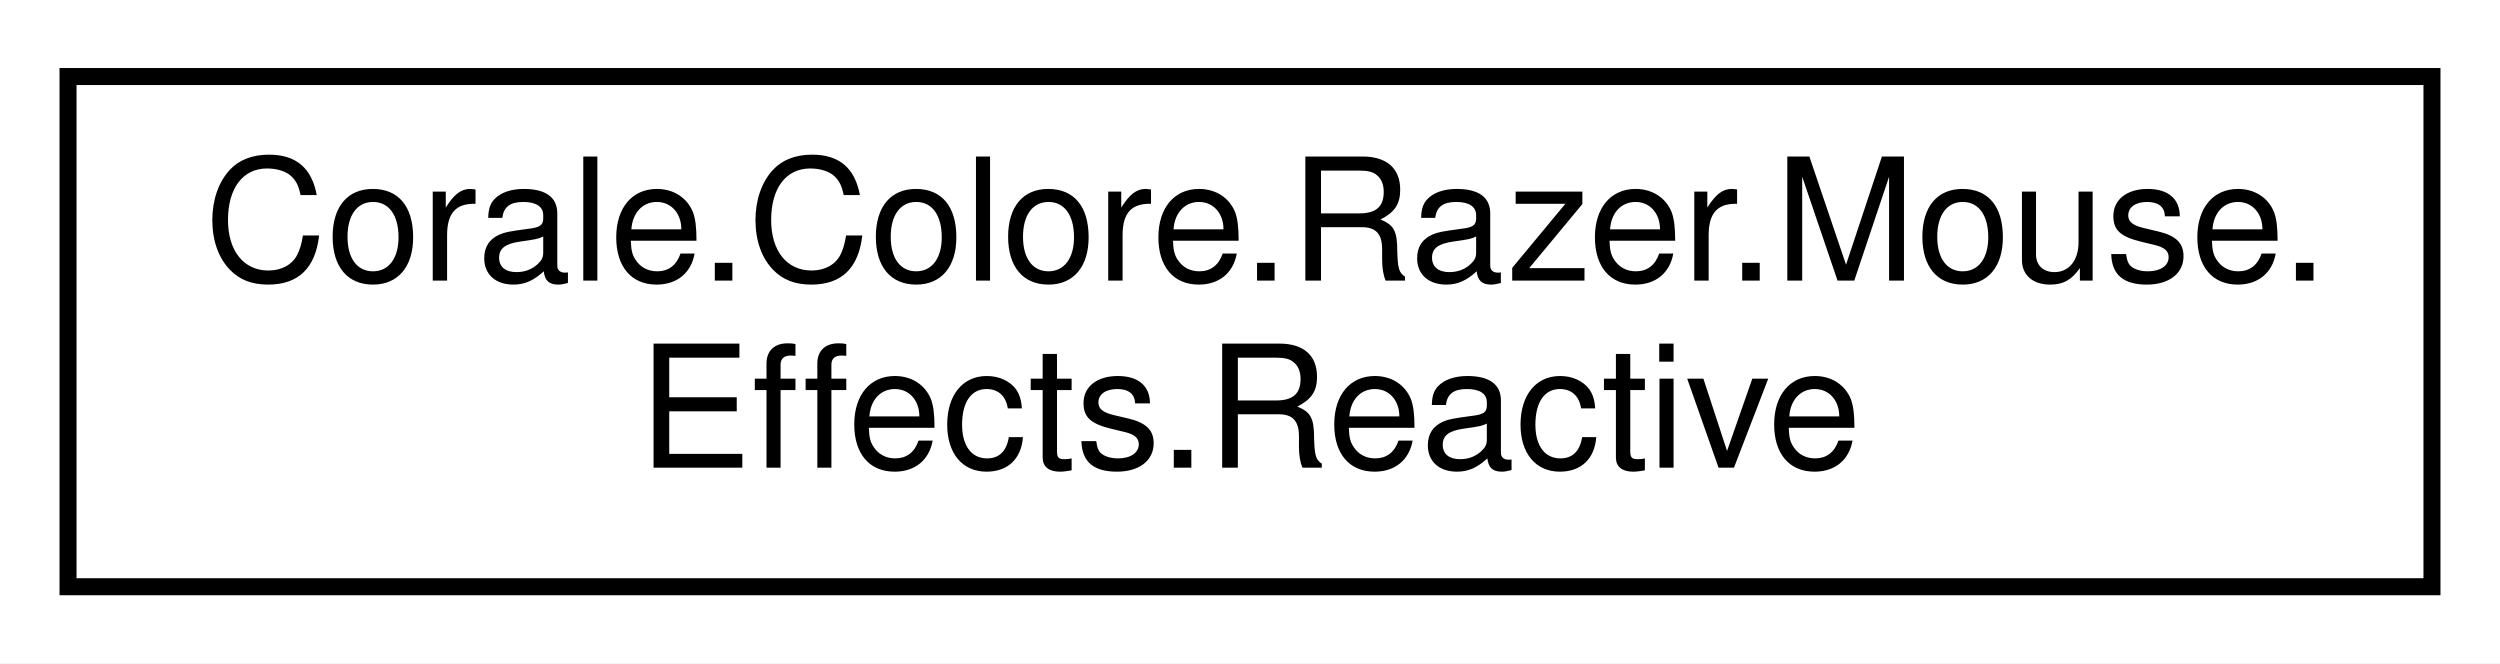
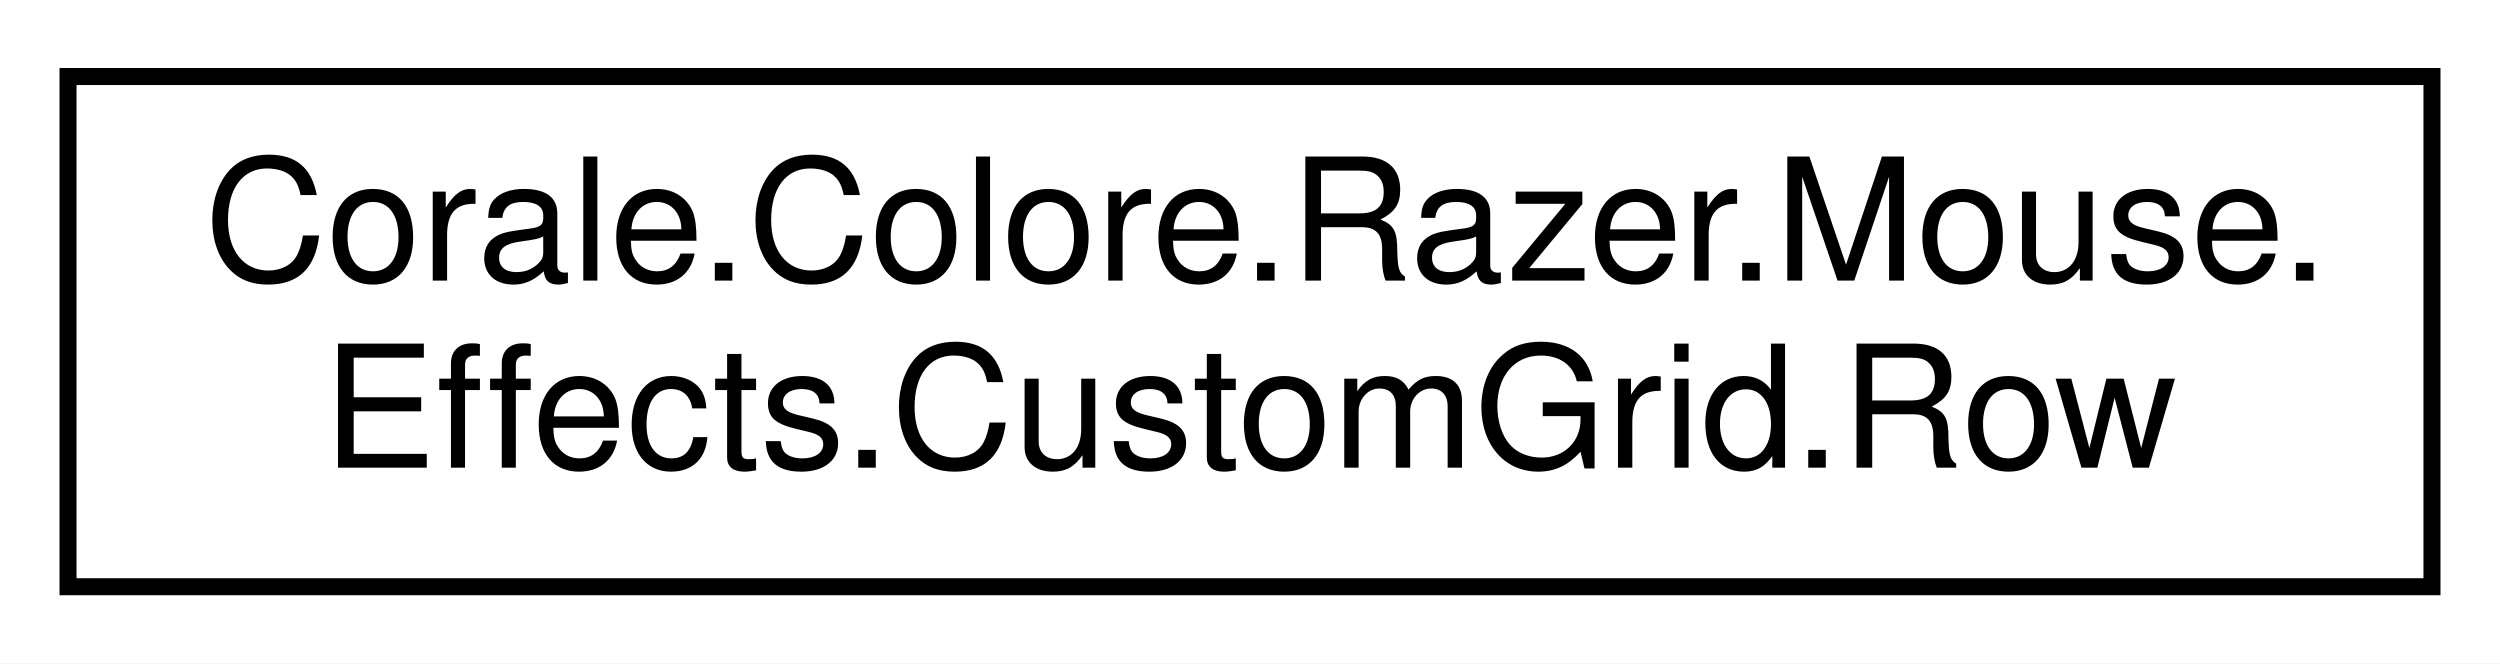
<svg xmlns="http://www.w3.org/2000/svg" xmlns:xlink="http://www.w3.org/1999/xlink" width="147pt" height="39pt" viewBox="0.00 0.00 147.00 39.00">
  <g id="graph0" class="graph" transform="scale(1 1) rotate(0) translate(4 35)">
    <polygon fill="white" stroke="none" points="-4,4 -4,-35 143,-35 143,4 -4,4" />
    <g id="node1" class="node">
      <g id="a_node1">
-         <a xlink:href="struct_corale_1_1_colore_1_1_razer_1_1_mouse_1_1_effects_1_1_reactive.html" target="_top" xlink:title="Reactive effect. ">
+         <a xlink:href="struct_corale_1_1_colore_1_1_razer_1_1_mouse_1_1_effects_1_1_custom_grid_1_1_row.html" target="_top" xlink:title="Container struct holding color definitions for a single row in the custom grid. ">
          <polygon fill="white" stroke="black" points="0,-0.5 0,-30.5 139,-30.5 139,-0.5 0,-0.5" />
          <text text-anchor="start" x="8" y="-18.5" font-family="Helvetica,sans-Serif" font-size="10.00">Corale.Colore.Razer.Mouse.</text>
-           <text text-anchor="middle" x="69.5" y="-7.5" font-family="Helvetica,sans-Serif" font-size="10.00">Effects.Reactive</text>
+           <text text-anchor="middle" x="69.5" y="-7.5" font-family="Helvetica,sans-Serif" font-size="10.00">Effects.CustomGrid.Row</text>
        </a>
      </g>
    </g>
  </g>
</svg>
